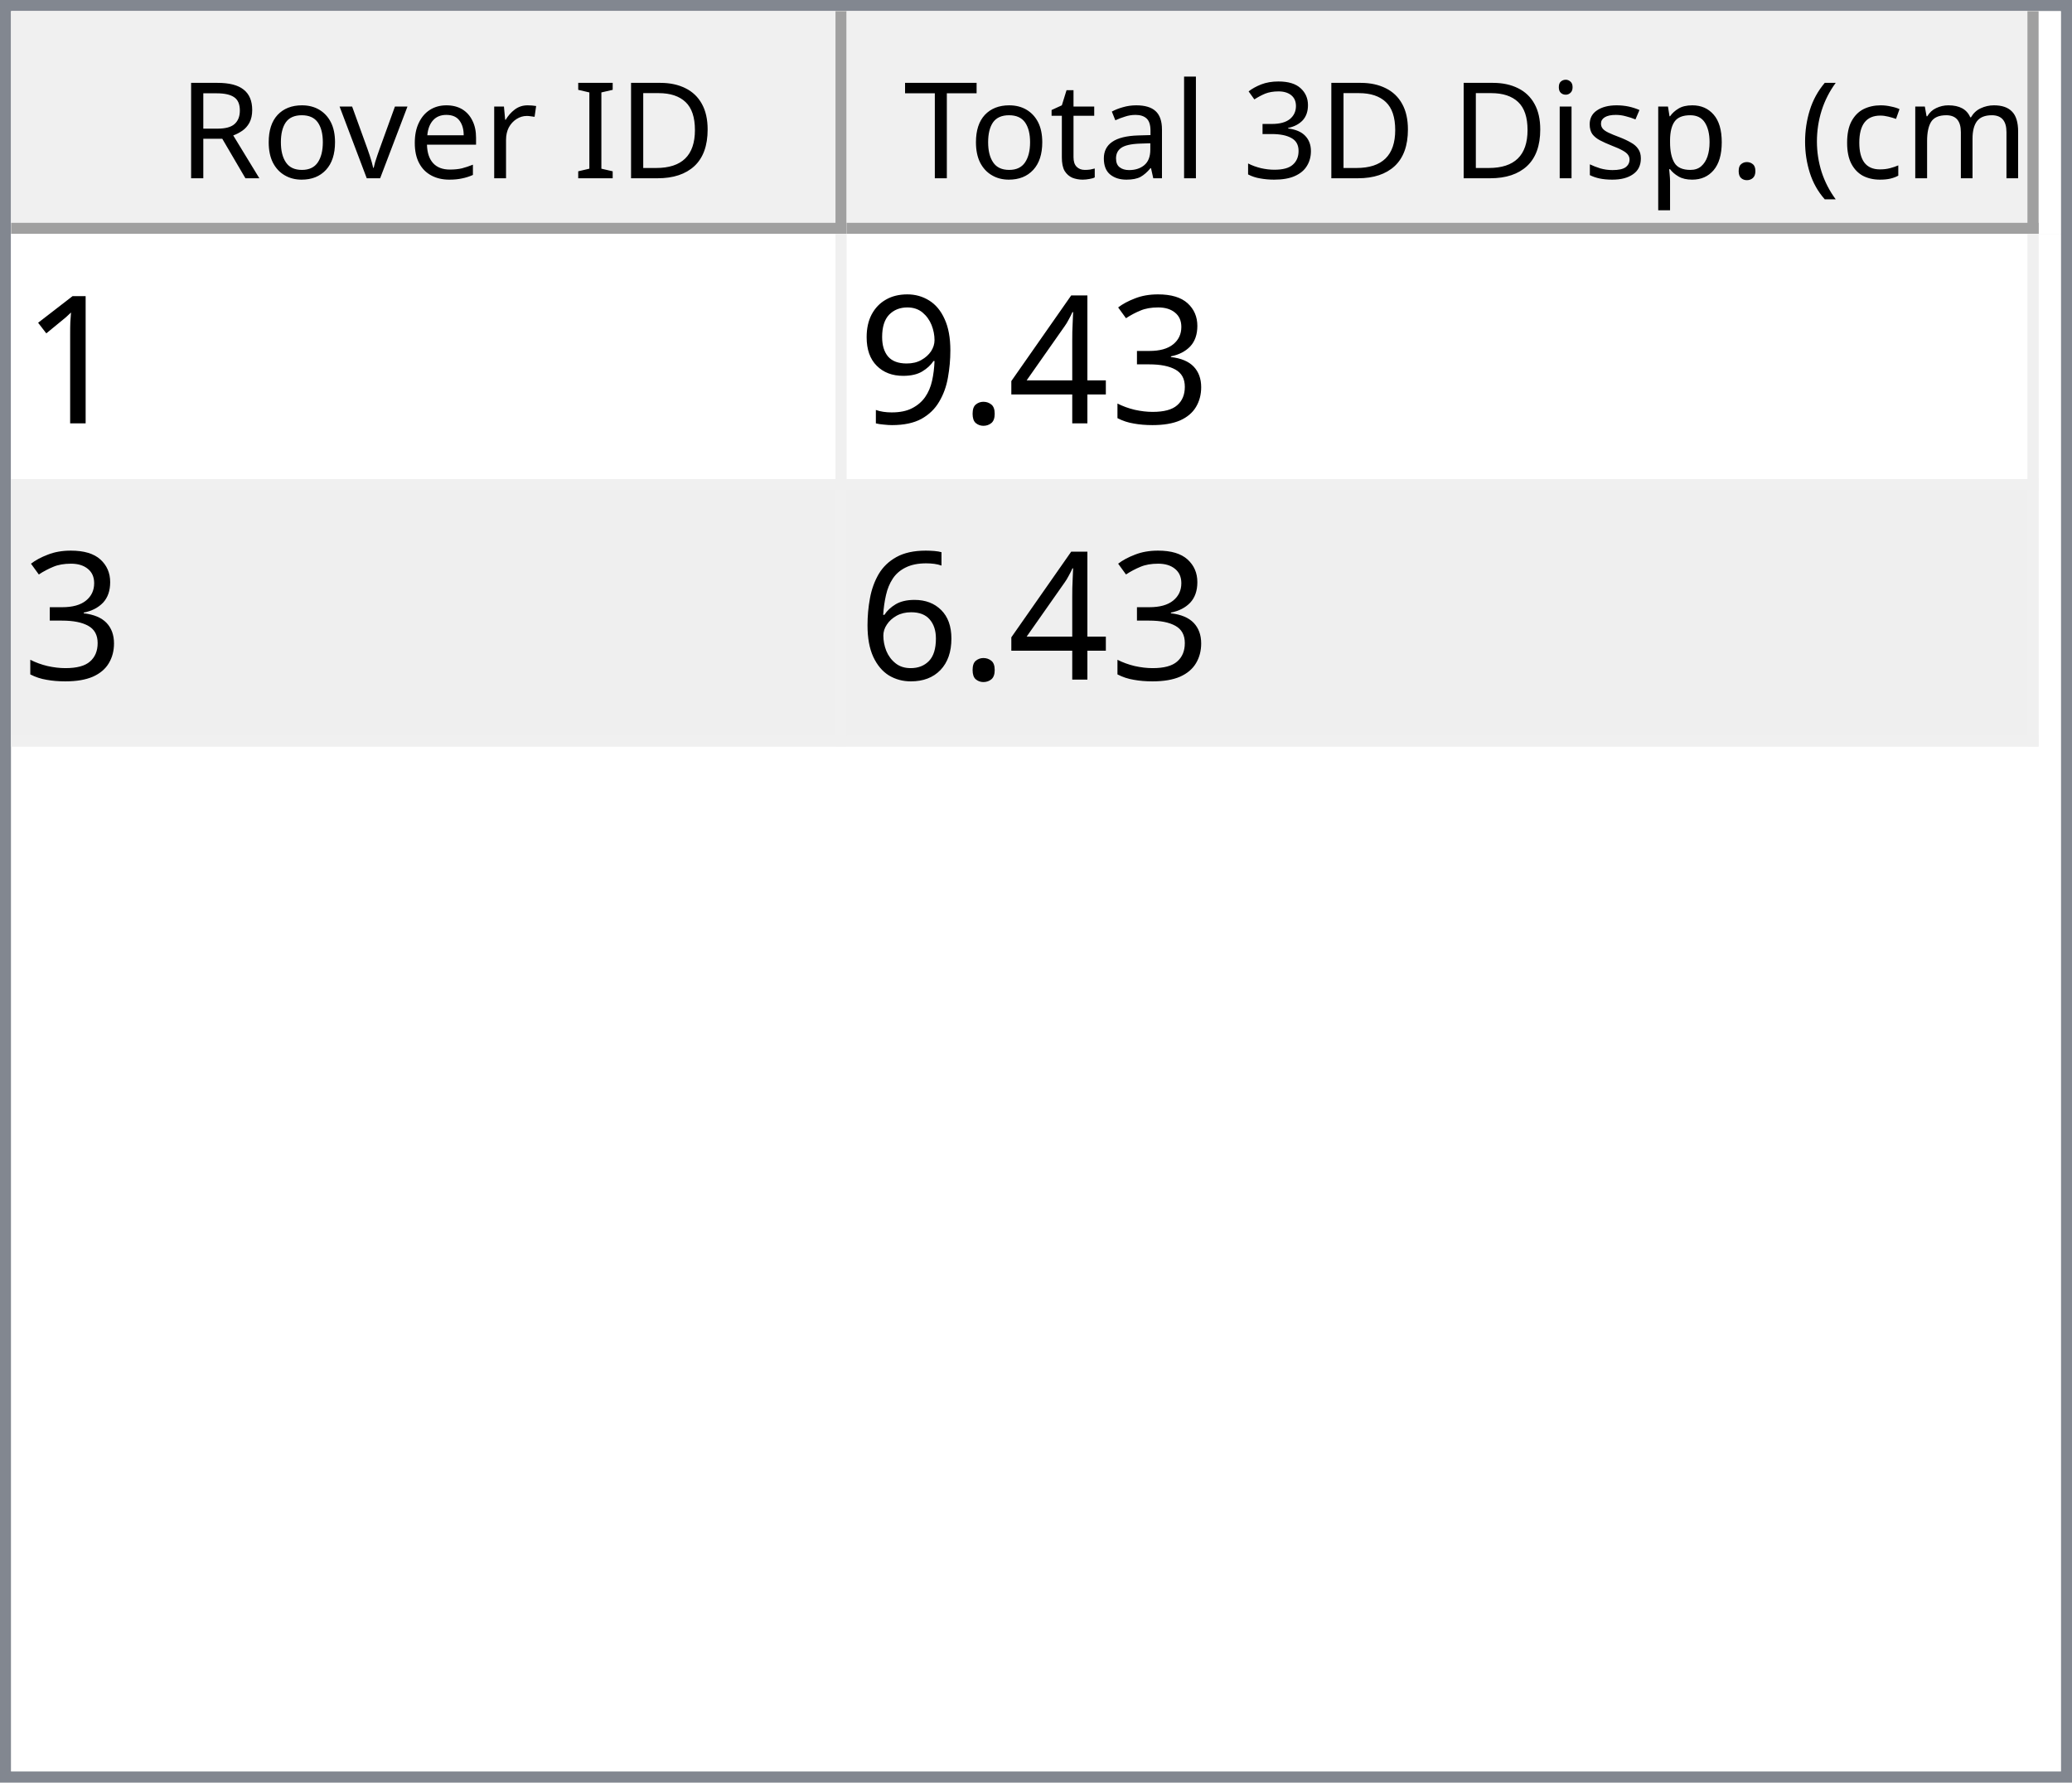
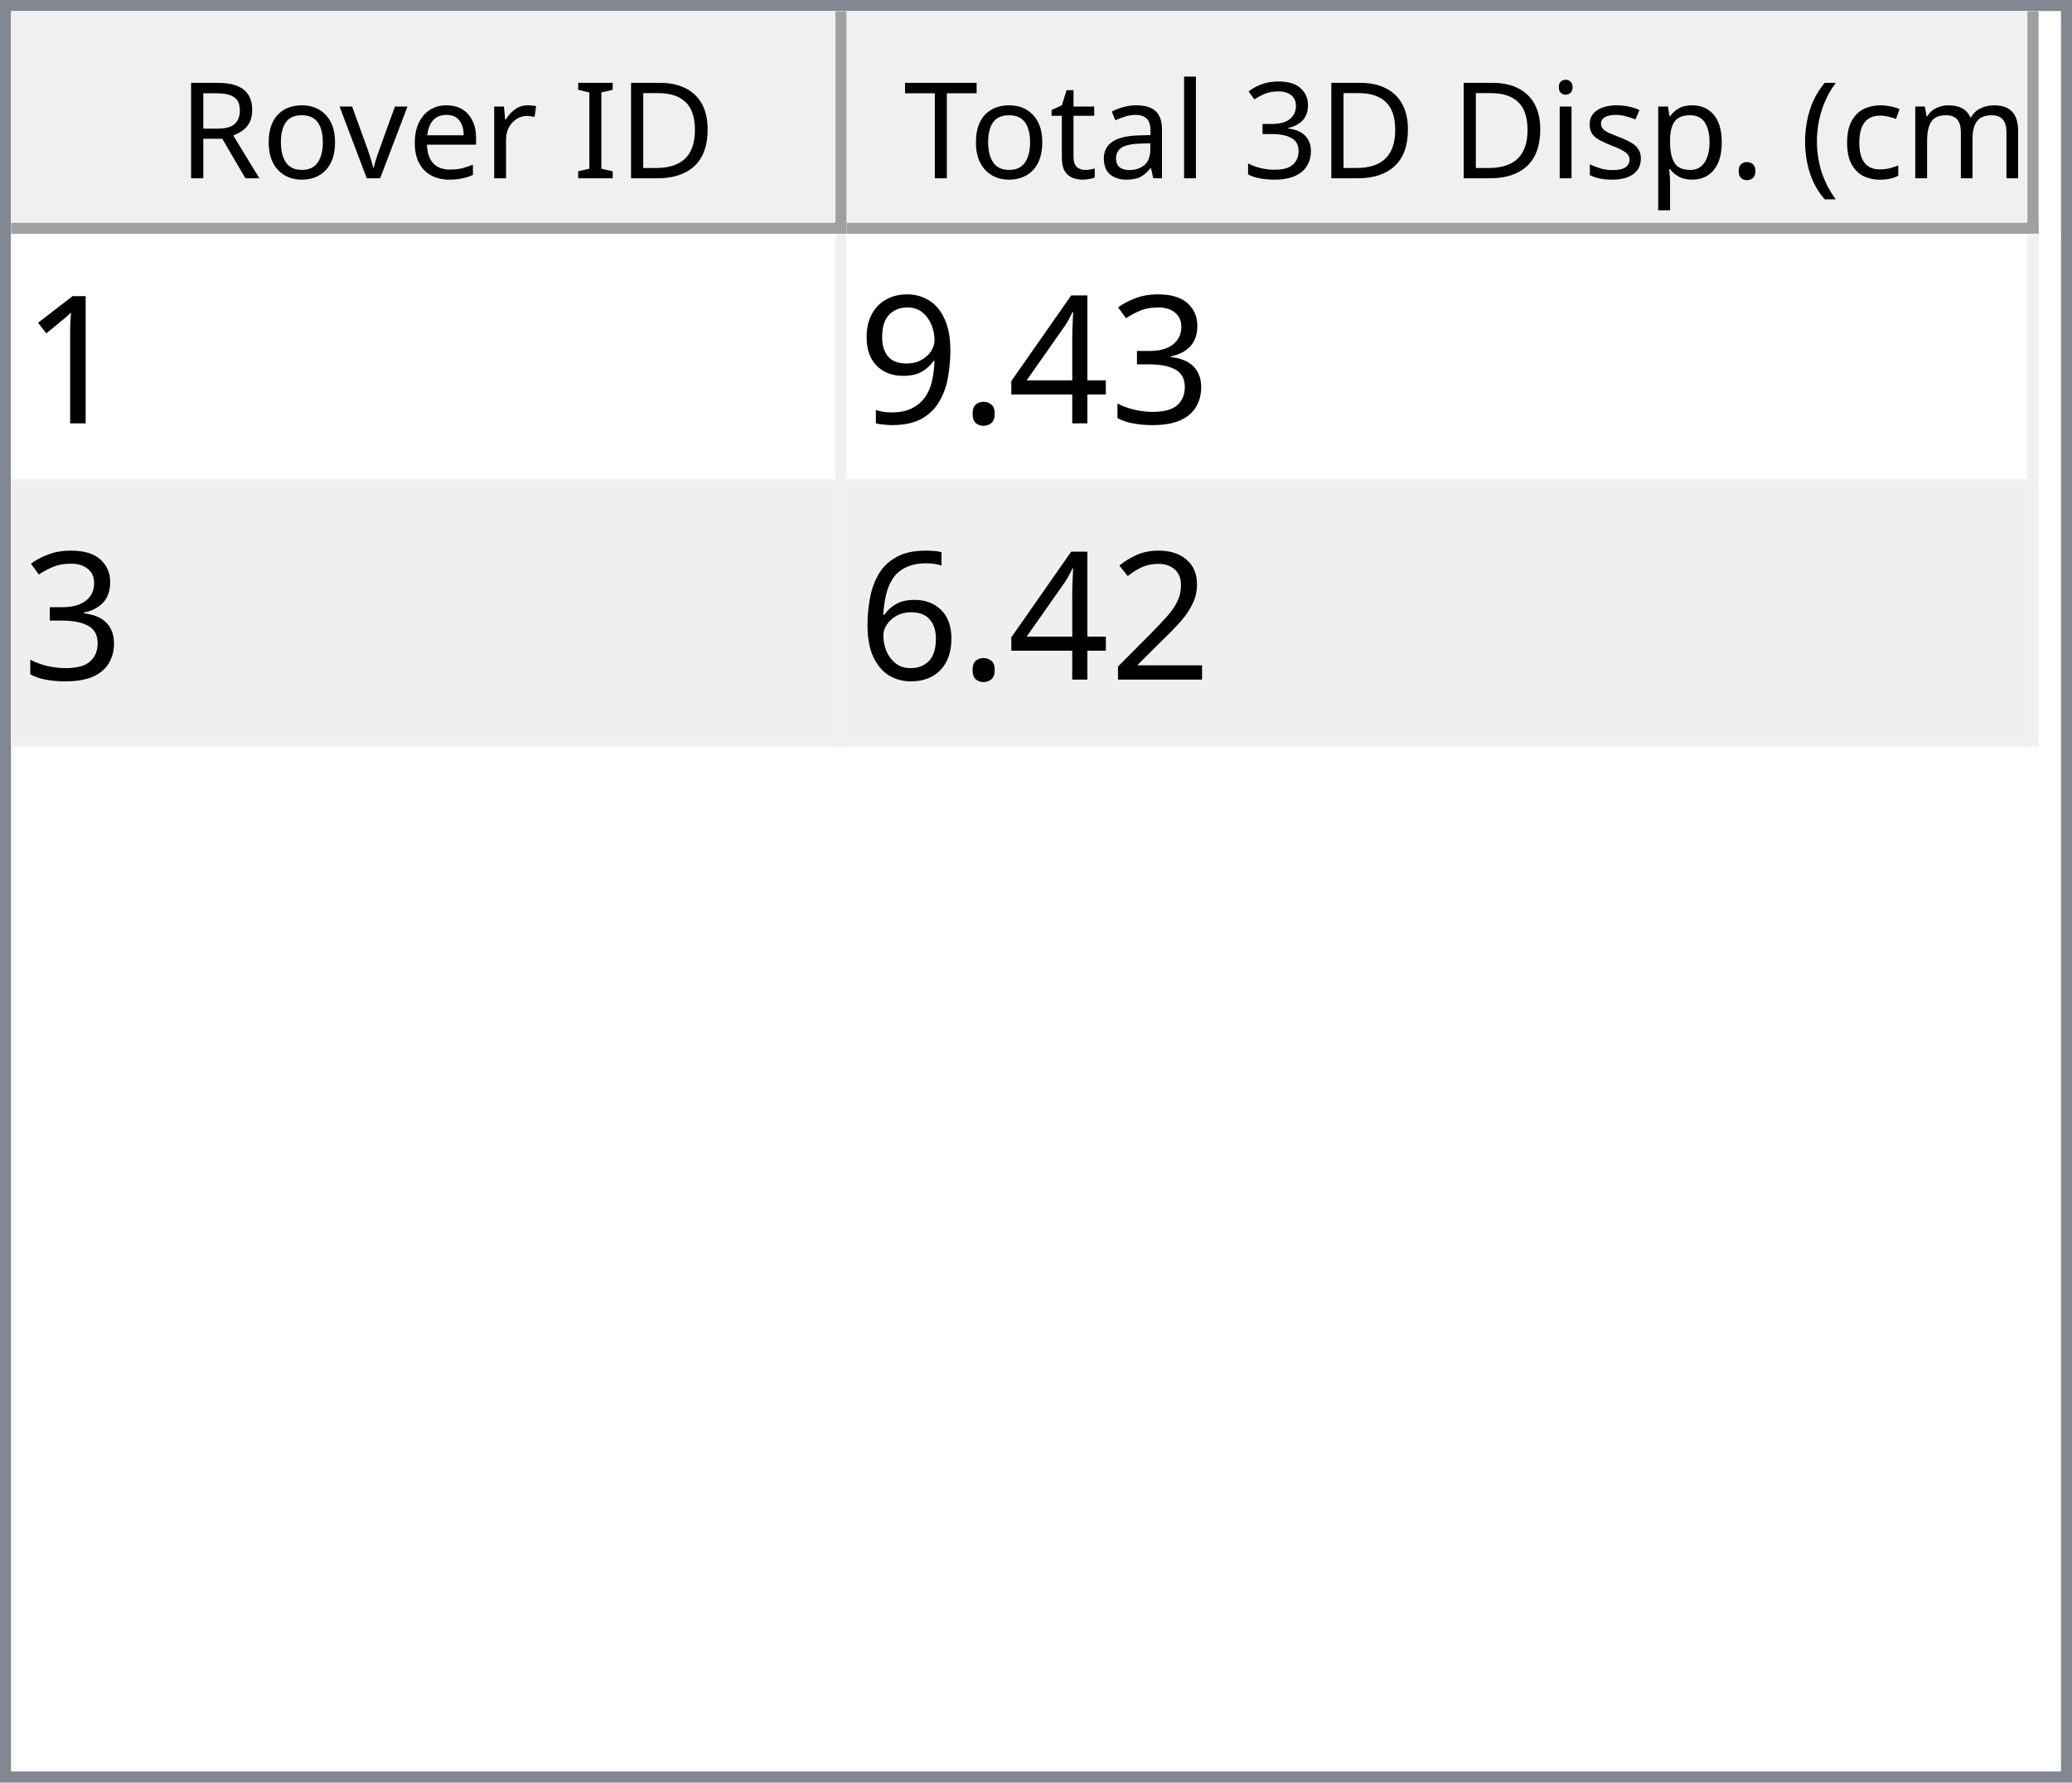
<svg xmlns="http://www.w3.org/2000/svg" style="fill-opacity:1; color-rendering:auto; color-interpolation:auto; text-rendering:auto; stroke:black; stroke-linecap:square; stroke-miterlimit:10; shape-rendering:auto; stroke-opacity:1; fill:black; stroke-dasharray:none; font-weight:normal; stroke-width:1; font-family:'Dialog'; font-style:normal; stroke-linejoin:miter; font-size:12px; stroke-dashoffset:0; image-rendering:auto;" width="186" height="160">
  <defs id="genericDefs" />
  <g>
    <defs id="defs1">
      <clipPath clipPathUnits="userSpaceOnUse" id="clipPath1">
        <path d="M0 0 L186 0 L186 160 L0 160 L0 0 Z" />
      </clipPath>
      <clipPath clipPathUnits="userSpaceOnUse" id="clipPath2">
        <path d="M0 0 L0 160 L186 160 L186 0 Z" />
      </clipPath>
      <clipPath clipPathUnits="userSpaceOnUse" id="clipPath3">
        <path d="M0 0 L0 20 L184 20 L184 0 Z" />
      </clipPath>
      <clipPath clipPathUnits="userSpaceOnUse" id="clipPath4">
        <path d="M0 0 L0 20 L75 20 L75 0 Z" />
      </clipPath>
      <clipPath clipPathUnits="userSpaceOnUse" id="clipPath5">
        <path d="M1 1 L1 19 L74 19 L74 1 Z" />
      </clipPath>
      <clipPath clipPathUnits="userSpaceOnUse" id="clipPath6">
        <path d="M0 0 L0 18 L73 18 L73 0 Z" />
      </clipPath>
      <clipPath clipPathUnits="userSpaceOnUse" id="clipPath7">
        <path d="M-0.5 -0.5 L-0.5 19.5 L74.5 19.5 L74.5 -0.5 Z" />
      </clipPath>
      <clipPath clipPathUnits="userSpaceOnUse" id="clipPath8">
        <path d="M0 0 L0 20 L107 20 L107 0 Z" />
      </clipPath>
      <clipPath clipPathUnits="userSpaceOnUse" id="clipPath9">
        <path d="M1 1 L1 19 L106 19 L106 1 Z" />
      </clipPath>
      <clipPath clipPathUnits="userSpaceOnUse" id="clipPath10">
        <path d="M0 0 L0 18 L105 18 L105 0 Z" />
      </clipPath>
      <clipPath clipPathUnits="userSpaceOnUse" id="clipPath11">
        <path d="M-0.5 -0.5 L-0.5 19.5 L106.5 19.5 L106.5 -0.5 Z" />
      </clipPath>
      <clipPath clipPathUnits="userSpaceOnUse" id="clipPath12">
        <path d="M0 0 L0 138 L184 138 L184 0 Z" />
      </clipPath>
      <clipPath clipPathUnits="userSpaceOnUse" id="clipPath13">
        <path d="M0 0 L0 46 L182 46 L182 0 Z" />
      </clipPath>
      <clipPath clipPathUnits="userSpaceOnUse" id="clipPath14">
        <path d="M-0.5 -0.5 L-0.5 45.5 L181.5 45.5 L181.5 -0.5 Z" />
      </clipPath>
      <clipPath clipPathUnits="userSpaceOnUse" id="clipPath15">
        <path d="M0 0 L0 22 L74 22 L74 0 Z" />
      </clipPath>
      <clipPath clipPathUnits="userSpaceOnUse" id="clipPath16">
        <path d="M0 0 L0 22 L106 22 L106 0 Z" />
      </clipPath>
      <font horiz-adv-x="64.551" id="font1">
        <font-face ascent="107.91" descent="25.098" units-per-em="100" style="font-style:normal; font-family:Segoe UI; font-weight:normal;" />
        <missing-glyph horiz-adv-x="64.551" d="M8.109 0 L8.109 68.266 L56.453 68.266 L56.453 0 L8.109 0 ZM15.328 7.234 L49.219 7.234 L49.219 61.031 L15.328 61.031 L15.328 7.234 Z" />
        <glyph unicode="D" horiz-adv-x="70.117" d="M9.188 0 L9.188 70.016 L28.516 70.016 Q65.531 70.016 65.531 35.891 Q65.531 19.672 55.25 9.836 Q44.969 0 27.734 0 L9.188 0 ZM17.391 62.594 L17.391 7.422 L27.828 7.422 Q41.609 7.422 49.273 14.797 Q56.938 22.172 56.938 35.688 Q56.938 62.594 28.328 62.594 L17.391 62.594 Z" />
        <glyph unicode="I" horiz-adv-x="26.611" d="M17.391 0 L9.188 0 L9.188 70.016 L17.391 70.016 L17.391 0 Z" />
        <glyph unicode=" " horiz-adv-x="27.393" d="" />
        <glyph unicode="r" horiz-adv-x="34.766" d="M34.188 41.891 Q32.078 43.5 28.125 43.5 Q23 43.5 19.555 38.672 Q16.109 33.844 16.109 25.484 L16.109 0 L8.109 0 L8.109 50 L16.109 50 L16.109 39.703 L16.312 39.703 Q18.016 44.969 21.531 47.922 Q25.047 50.875 29.391 50.875 Q32.516 50.875 34.188 50.203 L34.188 41.891 Z" />
        <glyph unicode="e" horiz-adv-x="52.295" d="M48.297 23 L12.984 23 Q13.188 14.656 17.484 10.109 Q21.781 5.562 29.297 5.562 Q37.75 5.562 44.828 11.141 L44.828 3.609 Q38.234 -1.172 27.391 -1.172 Q16.797 -1.172 10.742 5.641 Q4.688 12.453 4.688 24.812 Q4.688 36.469 11.305 43.82 Q17.922 51.172 27.734 51.172 Q37.547 51.172 42.922 44.828 Q48.297 38.484 48.297 27.203 L48.297 23 ZM40.094 29.781 Q40.047 36.719 36.75 40.578 Q33.453 44.438 27.594 44.438 Q21.922 44.438 17.969 40.383 Q14.016 36.328 13.094 29.781 L40.094 29.781 Z" />
        <glyph unicode="v" horiz-adv-x="47.9" d="M47.406 50 L27.484 0 L19.625 0 L0.688 50 L9.469 50 L22.172 13.672 Q23.578 9.672 23.922 6.688 L24.125 6.688 Q24.609 10.453 25.688 13.484 L38.969 50 L47.406 50 Z" />
        <glyph unicode="o" horiz-adv-x="58.594" d="M29 -1.172 Q17.922 -1.172 11.305 5.836 Q4.688 12.844 4.688 24.422 Q4.688 37.016 11.57 44.094 Q18.453 51.172 30.172 51.172 Q41.359 51.172 47.633 44.289 Q53.906 37.406 53.906 25.203 Q53.906 13.234 47.141 6.031 Q40.375 -1.172 29 -1.172 ZM29.594 44.438 Q21.875 44.438 17.383 39.188 Q12.891 33.938 12.891 24.703 Q12.891 15.828 17.43 10.695 Q21.969 5.562 29.594 5.562 Q37.359 5.562 41.531 10.594 Q45.703 15.625 45.703 24.906 Q45.703 34.281 41.531 39.359 Q37.359 44.438 29.594 44.438 Z" />
        <glyph unicode="R" horiz-adv-x="59.814" d="M59.375 0 L49.609 0 L37.891 19.625 Q36.281 22.359 34.766 24.289 Q33.25 26.219 31.664 27.438 Q30.078 28.656 28.25 29.219 Q26.422 29.781 24.125 29.781 L17.391 29.781 L17.391 0 L9.188 0 L9.188 70.016 L30.078 70.016 Q34.672 70.016 38.555 68.867 Q42.438 67.719 45.289 65.375 Q48.141 63.031 49.758 59.547 Q51.375 56.062 51.375 51.375 Q51.375 47.703 50.273 44.656 Q49.172 41.609 47.148 39.211 Q45.125 36.812 42.266 35.133 Q39.406 33.453 35.844 32.516 L35.844 32.328 Q37.594 31.547 38.891 30.547 Q40.188 29.547 41.359 28.18 Q42.531 26.812 43.68 25.078 Q44.828 23.344 46.234 21.047 L59.375 0 ZM17.391 62.594 L17.391 37.203 L28.516 37.203 Q31.594 37.203 34.203 38.133 Q36.812 39.062 38.719 40.797 Q40.625 42.531 41.703 45.047 Q42.781 47.562 42.781 50.688 Q42.781 56.297 39.141 59.445 Q35.5 62.594 28.609 62.594 L17.391 62.594 Z" />
        <glyph unicode=")" horiz-adv-x="30.176" d="M8.297 -15.922 L1.172 -15.922 Q16.406 2.344 16.406 26.812 Q16.406 51.469 1.078 70.016 L8.297 70.016 Q23.531 52.156 23.531 26.703 Q23.531 1.375 8.297 -15.922 Z" />
        <glyph unicode="m" horiz-adv-x="86.133" d="M79.109 0 L71.094 0 L71.094 28.719 Q71.094 37.016 68.531 40.727 Q65.969 44.438 59.906 44.438 Q54.781 44.438 51.195 39.75 Q47.609 35.062 47.609 28.516 L47.609 0 L39.594 0 L39.594 29.688 Q39.594 44.438 28.219 44.438 Q22.953 44.438 19.531 40.016 Q16.109 35.594 16.109 28.516 L16.109 0 L8.109 0 L8.109 50 L16.109 50 L16.109 42.094 L16.312 42.094 Q21.625 51.172 31.844 51.172 Q36.969 51.172 40.773 48.312 Q44.578 45.453 46 40.828 Q51.562 51.172 62.594 51.172 Q79.109 51.172 79.109 30.812 L79.109 0 Z" />
        <glyph unicode="c" horiz-adv-x="46.191" d="M42.188 2.297 Q36.422 -1.172 28.516 -1.172 Q17.828 -1.172 11.258 5.789 Q4.688 12.75 4.688 23.828 Q4.688 36.188 11.766 43.68 Q18.844 51.172 30.672 51.172 Q37.25 51.172 42.281 48.734 L42.281 40.531 Q36.719 44.438 30.375 44.438 Q22.703 44.438 17.797 38.945 Q12.891 33.453 12.891 24.516 Q12.891 15.719 17.508 10.641 Q22.125 5.562 29.891 5.562 Q36.422 5.562 42.188 9.906 L42.188 2.297 Z" />
        <glyph unicode="(" horiz-adv-x="30.176" d="M29.109 -15.922 L21.969 -15.922 Q6.844 1.375 6.844 26.703 Q6.844 52.156 21.969 70.016 L29.203 70.016 Q13.875 51.469 13.875 26.812 Q13.875 2.344 29.109 -15.922 Z" />
        <glyph unicode="." horiz-adv-x="21.68" d="M10.891 -1.078 Q8.641 -1.078 7.055 0.539 Q5.469 2.156 5.469 4.391 Q5.469 6.641 7.055 8.273 Q8.641 9.906 10.891 9.906 Q13.188 9.906 14.797 8.273 Q16.406 6.641 16.406 4.391 Q16.406 2.156 14.797 0.539 Q13.188 -1.078 10.891 -1.078 Z" />
        <glyph unicode="p" horiz-adv-x="58.789" d="M16.312 7.234 L16.109 7.234 L16.109 -23 L8.109 -23 L8.109 50 L16.109 50 L16.109 41.219 L16.312 41.219 Q22.219 51.172 33.594 51.172 Q43.266 51.172 48.688 44.461 Q54.109 37.75 54.109 26.469 Q54.109 13.922 48 6.375 Q41.891 -1.172 31.297 -1.172 Q21.578 -1.172 16.312 7.234 ZM16.109 27.391 L16.109 20.406 Q16.109 14.203 20.141 9.883 Q24.172 5.562 30.375 5.562 Q37.641 5.562 41.773 11.133 Q45.906 16.703 45.906 26.609 Q45.906 34.969 42.047 39.703 Q38.188 44.438 31.594 44.438 Q24.609 44.438 20.359 39.578 Q16.109 34.719 16.109 27.391 Z" />
        <glyph unicode="s" horiz-adv-x="42.432" d="M5.078 1.812 L5.078 10.406 Q11.625 5.562 19.484 5.562 Q30.031 5.562 30.031 12.594 Q30.031 14.594 29.125 15.992 Q28.219 17.391 26.68 18.461 Q25.141 19.531 23.07 20.383 Q21 21.234 18.609 22.172 Q15.281 23.484 12.766 24.828 Q10.25 26.172 8.57 27.859 Q6.891 29.547 6.031 31.695 Q5.172 33.844 5.172 36.719 Q5.172 40.234 6.789 42.945 Q8.406 45.656 11.086 47.484 Q13.766 49.312 17.211 50.242 Q20.656 51.172 24.312 51.172 Q30.812 51.172 35.938 48.922 L35.938 40.828 Q30.422 44.438 23.25 44.438 Q21 44.438 19.195 43.922 Q17.391 43.406 16.094 42.477 Q14.797 41.547 14.086 40.258 Q13.375 38.969 13.375 37.406 Q13.375 35.453 14.086 34.133 Q14.797 32.812 16.164 31.789 Q17.531 30.766 19.484 29.938 Q21.438 29.109 23.922 28.125 Q27.25 26.859 29.883 25.516 Q32.516 24.172 34.375 22.484 Q36.234 20.797 37.234 18.602 Q38.234 16.406 38.234 13.375 Q38.234 9.672 36.602 6.938 Q34.969 4.203 32.234 2.398 Q29.5 0.594 25.93 -0.289 Q22.359 -1.172 18.453 -1.172 Q10.75 -1.172 5.078 1.812 Z" />
        <glyph unicode="i" horiz-adv-x="24.219" d="M12.203 62.703 Q10.062 62.703 8.547 64.164 Q7.031 65.625 7.031 67.875 Q7.031 70.125 8.547 71.609 Q10.062 73.094 12.203 73.094 Q14.406 73.094 15.945 71.609 Q17.484 70.125 17.484 67.875 Q17.484 65.719 15.945 64.211 Q14.406 62.703 12.203 62.703 ZM16.109 0 L8.109 0 L8.109 50 L16.109 50 L16.109 0 Z" />
        <glyph unicode="3" horiz-adv-x="53.906" d="M46.531 19.828 Q46.531 15.094 44.75 11.211 Q42.969 7.328 39.719 4.57 Q36.469 1.812 31.93 0.297 Q27.391 -1.219 21.922 -1.219 Q11.922 -1.219 6 2.594 L6 11.188 Q13.094 5.609 22.219 5.609 Q25.875 5.609 28.828 6.539 Q31.781 7.469 33.906 9.227 Q36.031 10.984 37.18 13.477 Q38.328 15.969 38.328 19.094 Q38.328 32.812 18.797 32.812 L12.984 32.812 L12.984 39.594 L18.5 39.594 Q35.797 39.594 35.797 52.484 Q35.797 64.406 22.609 64.406 Q15.188 64.406 8.688 59.422 L8.688 67.188 Q15.375 71.188 24.609 71.188 Q29 71.188 32.57 69.969 Q36.141 68.75 38.68 66.555 Q41.219 64.359 42.609 61.281 Q44 58.203 44 54.5 Q44 40.672 30.031 36.719 L30.031 36.531 Q33.594 36.141 36.625 34.797 Q39.656 33.453 41.852 31.305 Q44.047 29.156 45.289 26.25 Q46.531 23.344 46.531 19.828 Z" />
        <glyph unicode="l" horiz-adv-x="24.219" d="M16.109 0 L8.109 0 L8.109 74.031 L16.109 74.031 L16.109 0 Z" />
        <glyph unicode="a" horiz-adv-x="50.879" d="M43.891 0 L35.891 0 L35.891 7.812 L35.688 7.812 Q30.469 -1.172 20.312 -1.172 Q12.844 -1.172 8.617 2.781 Q4.391 6.734 4.391 13.281 Q4.391 27.297 20.906 29.594 L35.891 31.688 Q35.891 44.438 25.594 44.438 Q16.547 44.438 9.281 38.281 L9.281 46.484 Q16.656 51.172 26.266 51.172 Q43.891 51.172 43.891 32.516 L43.891 0 ZM35.891 25.297 L23.828 23.641 Q18.266 22.859 15.43 20.875 Q12.594 18.891 12.594 13.875 Q12.594 10.203 15.211 7.883 Q17.828 5.562 22.172 5.562 Q28.125 5.562 32.008 9.742 Q35.891 13.922 35.891 20.312 L35.891 25.297 Z" />
        <glyph unicode="t" horiz-adv-x="33.887" d="M31.297 0.484 Q28.469 -1.078 23.828 -1.078 Q10.688 -1.078 10.688 13.578 L10.688 43.172 L2.094 43.172 L2.094 50 L10.688 50 L10.688 62.203 L18.703 64.797 L18.703 50 L31.297 50 L31.297 43.172 L18.703 43.172 L18.703 14.984 Q18.703 9.969 20.414 7.82 Q22.125 5.672 26.078 5.672 Q29.109 5.672 31.297 7.328 L31.297 0.484 Z" />
        <glyph unicode="T" horiz-adv-x="52.393" d="M50.594 62.594 L30.375 62.594 L30.375 0 L22.172 0 L22.172 62.594 L2 62.594 L2 70.016 L50.594 70.016 L50.594 62.594 Z" />
      </font>
      <font horiz-adv-x="75.0" id="font2">
        <font-face ascent="100.537" descent="21.973" units-per-em="100" style="font-style:normal; font-family:sans-serif; font-weight:normal;" />
        <missing-glyph horiz-adv-x="75.0" d="M12.5 0 L12.5 62.5 L62.5 62.5 L62.5 0 L12.5 0 ZM14.062 1.562 L60.938 1.562 L60.938 60.938 L14.062 60.938 L14.062 1.562 Z" />
        <glyph unicode="1" horiz-adv-x="55.615" d="M37.25 0 L28.469 0 L28.469 56 Q25.297 52.984 20.141 49.953 Q14.984 46.922 10.891 45.406 L10.891 53.906 Q18.266 57.375 23.781 62.305 Q29.297 67.234 31.594 71.875 L37.25 71.875 L37.25 0 Z" />
        <glyph unicode="3" horiz-adv-x="55.615" d="M4.203 18.891 L12.984 20.062 Q14.5 12.594 18.141 9.297 Q21.781 6 27 6 Q33.203 6 37.477 10.297 Q41.75 14.594 41.75 20.953 Q41.75 27 37.797 30.93 Q33.844 34.859 27.734 34.859 Q25.25 34.859 21.531 33.891 L22.516 41.609 Q23.391 41.5 23.922 41.5 Q29.547 41.5 34.039 44.43 Q38.531 47.359 38.531 53.469 Q38.531 58.297 35.258 61.477 Q31.984 64.656 26.812 64.656 Q21.688 64.656 18.266 61.43 Q14.844 58.203 13.875 51.766 L5.078 53.328 Q6.688 62.156 12.398 67.016 Q18.109 71.875 26.609 71.875 Q32.469 71.875 37.398 69.359 Q42.328 66.844 44.945 62.5 Q47.562 58.156 47.562 53.266 Q47.562 48.641 45.07 44.828 Q42.578 41.016 37.703 38.766 Q44.047 37.312 47.562 32.695 Q51.078 28.078 51.078 21.141 Q51.078 11.766 44.242 5.25 Q37.406 -1.266 26.953 -1.266 Q17.531 -1.266 11.305 4.352 Q5.078 9.969 4.203 18.891 Z" />
        <glyph unicode="4" horiz-adv-x="55.615" d="M32.328 0 L32.328 17.141 L1.266 17.141 L1.266 25.203 L33.938 71.578 L41.109 71.578 L41.109 25.203 L50.781 25.203 L50.781 17.141 L41.109 17.141 L41.109 0 L32.328 0 ZM32.328 25.203 L32.328 57.469 L9.906 25.203 L32.328 25.203 Z" />
        <glyph unicode="." horiz-adv-x="27.783" d="M9.078 0 L9.078 10.016 L19.094 10.016 L19.094 0 L9.078 0 Z" />
        <glyph unicode="9" horiz-adv-x="55.615" d="M5.469 16.547 L13.922 17.328 Q14.984 11.375 18.016 8.688 Q21.047 6 25.781 6 Q29.828 6 32.883 7.859 Q35.938 9.719 37.891 12.82 Q39.844 15.922 41.164 21.195 Q42.484 26.469 42.484 31.938 Q42.484 32.516 42.438 33.688 Q39.797 29.5 35.234 26.883 Q30.672 24.266 25.344 24.266 Q16.453 24.266 10.305 30.711 Q4.156 37.156 4.156 47.703 Q4.156 58.594 10.578 65.234 Q17 71.875 26.656 71.875 Q33.641 71.875 39.43 68.117 Q45.219 64.359 48.219 57.398 Q51.219 50.438 51.219 37.25 Q51.219 23.531 48.242 15.406 Q45.266 7.281 39.383 3.031 Q33.5 -1.219 25.594 -1.219 Q17.188 -1.219 11.867 3.445 Q6.547 8.109 5.469 16.547 ZM41.453 48.141 Q41.453 55.719 37.43 60.156 Q33.406 64.594 27.734 64.594 Q21.875 64.594 17.531 59.812 Q13.188 55.031 13.188 47.406 Q13.188 40.578 17.312 36.305 Q21.438 32.031 27.484 32.031 Q33.594 32.031 37.523 36.305 Q41.453 40.578 41.453 48.141 Z" />
+         <glyph unicode="2" horiz-adv-x="55.615" d="M50.344 8.453 L50.344 0 L3.031 0 Q2.938 3.172 4.047 6.109 Q5.859 10.938 9.836 15.625 Q13.812 20.312 21.344 26.469 Q33.016 36.031 37.117 41.625 Q41.219 47.219 41.219 52.203 Q41.219 57.422 37.477 61.008 Q33.734 64.594 27.734 64.594 Q21.391 64.594 17.578 60.789 Q13.766 56.984 13.719 50.25 L4.688 51.172 Q5.609 61.281 11.664 66.578 Q17.719 71.875 27.938 71.875 Q38.234 71.875 44.242 66.164 Q50.25 60.453 50.25 52 Q50.25 47.703 48.492 43.555 Q46.734 39.406 42.656 34.812 Q38.578 30.219 29.109 22.219 Q21.188 15.578 18.945 13.211 Q16.703 10.844 15.234 8.453 L50.344 8.453 Z" />
        <glyph unicode="6" horiz-adv-x="55.615" d="M49.75 54.047 L41.016 53.375 Q39.844 58.547 37.703 60.891 Q34.125 64.656 28.906 64.656 Q24.703 64.656 21.531 62.312 Q17.391 59.281 14.992 53.469 Q12.594 47.656 12.5 36.922 Q15.672 41.75 20.266 44.094 Q24.859 46.438 29.891 46.438 Q38.672 46.438 44.852 39.969 Q51.031 33.5 51.031 23.25 Q51.031 16.5 48.125 10.719 Q45.219 4.938 40.141 1.859 Q35.062 -1.219 28.609 -1.219 Q17.625 -1.219 10.695 6.859 Q3.766 14.938 3.766 33.5 Q3.766 54.25 11.422 63.672 Q18.109 71.875 29.438 71.875 Q37.891 71.875 43.289 67.141 Q48.688 62.406 49.75 54.047 ZM13.875 23.188 Q13.875 18.656 15.797 14.508 Q17.719 10.359 21.188 8.18 Q24.656 6 28.469 6 Q34.031 6 38.039 10.492 Q42.047 14.984 42.047 22.703 Q42.047 30.125 38.086 34.398 Q34.125 38.672 28.125 38.672 Q22.172 38.672 18.023 34.398 Q13.875 30.125 13.875 23.188 Z" />
      </font>
    </defs>
    <g style="fill:white; stroke:white;">
      <rect x="0" y="0" width="186" style="clip-path:url(#clipPath1); stroke:none;" height="160" />
    </g>
    <g style="fill:white; text-rendering:optimizeSpeed; color-rendering:optimizeSpeed; image-rendering:optimizeSpeed; shape-rendering:crispEdges; stroke:white; color-interpolation:sRGB;">
      <rect x="0" width="186" height="160" y="0" style="stroke:none;" />
      <path style="stroke:none;" d="M0 160 L186 160 L186 0 L0 0 Z" />
    </g>
    <g style="fill:rgb(240,240,240); font-family:'Segoe UI'; stroke:rgb(240,240,240);">
      <rect x="0" y="0" width="186" style="clip-path:url(#clipPath2); stroke:none;" height="160" />
    </g>
    <g style="fill:rgb(130,135,144); font-family:'Segoe UI'; stroke:rgb(130,135,144);">
      <path d="M0 0 L186 0 L186 160 L0 160 L0 0 ZM1 1 L185 1 L185 159 L1 159 L1 1 Z" style="fill-rule:evenodd; clip-path:url(#clipPath2); stroke:none;" />
    </g>
    <g style="fill:white; font-family:'Segoe UI'; stroke:white;" transform="translate(1,1)">
      <rect x="0" y="0" width="184" style="clip-path:url(#clipPath3); stroke:none;" height="20" />
    </g>
    <g style="fill:rgb(240,240,240); font-family:'Segoe UI'; stroke:rgb(240,240,240);" transform="translate(1,1)">
      <rect x="0" y="0" width="75" style="clip-path:url(#clipPath4); stroke:none;" height="20" />
    </g>
    <g style="font-family:'Segoe UI';" transform="translate(2,2)">
      <text x="14" xml:space="preserve" y="14" style="clip-path:url(#clipPath6); stroke:none;">Rover ID</text>
    </g>
    <g style="fill:rgb(160,160,160); font-family:'Segoe UI'; stroke:rgb(160,160,160); stroke-linejoin:bevel;" transform="translate(1.5,1.5)">
      <line x1="74" x2="74" y1="0" style="fill:none; clip-path:url(#clipPath7);" y2="19" />
    </g>
    <g style="fill:rgb(160,160,160); font-family:'Segoe UI'; stroke:rgb(160,160,160); stroke-linejoin:bevel;" transform="matrix(1,0,0,1,1,1) translate(0.5,0.5)">
      <line x1="0" x2="74" y1="19" style="fill:none; clip-path:url(#clipPath7);" y2="19" />
    </g>
    <g style="fill:rgb(240,240,240); font-family:'Segoe UI'; stroke:rgb(240,240,240);" transform="translate(76,1)">
      <rect x="0" y="0" width="107" style="clip-path:url(#clipPath8); stroke:none;" height="20" />
    </g>
    <g style="font-family:'Segoe UI';" transform="translate(77,2)">
      <text x="1" xml:space="preserve" y="14" style="clip-path:url(#clipPath10); stroke:none;"> Total 3D Disp. (cm)</text>
    </g>
    <g style="fill:rgb(160,160,160); font-family:'Segoe UI'; stroke:rgb(160,160,160); stroke-linejoin:bevel;" transform="translate(76.5,1.5)">
      <line x1="106" x2="106" y1="0" style="fill:none; clip-path:url(#clipPath11);" y2="19" />
    </g>
    <g style="fill:rgb(160,160,160); font-family:'Segoe UI'; stroke:rgb(160,160,160); stroke-linejoin:bevel;" transform="matrix(1,0,0,1,76,1) translate(0.5,0.5)">
      <line x1="0" x2="106" y1="19" style="fill:none; clip-path:url(#clipPath11);" y2="19" />
    </g>
    <g style="fill:white; font-family:'Segoe UI'; stroke:white;" transform="translate(1,21)">
      <rect x="0" y="0" width="184" style="clip-path:url(#clipPath12); stroke:none;" height="138" />
    </g>
    <g style="fill:rgb(240,240,240); font-size:16px; font-family:sans-serif; stroke:rgb(240,240,240);" transform="translate(1,21)">
      <rect x="0" y="0" width="182" style="clip-path:url(#clipPath13); stroke:none;" height="46" />
      <line transform="translate(0.5,0.5)" x1="0" x2="181" y1="22" style="clip-path:url(#clipPath14); fill:none; stroke-linejoin:bevel;" y2="22" />
    </g>
    <g transform="matrix(1,0,0,1,1,21) translate(0.5,0.5)" style="fill:rgb(240,240,240); font-size:16px; font-family:sans-serif; stroke:rgb(240,240,240); stroke-linejoin:bevel;">
      <line x1="0" x2="181" y1="45" style="fill:none; clip-path:url(#clipPath14);" y2="45" />
    </g>
    <g transform="matrix(1,0,0,1,1,21) translate(0.5,0.5)" style="fill:rgb(240,240,240); font-size:16px; font-family:sans-serif; stroke:rgb(240,240,240); stroke-linejoin:bevel;">
      <line x1="74" x2="74" y1="0" style="fill:none; clip-path:url(#clipPath14);" y2="45" />
    </g>
    <g transform="matrix(1,0,0,1,1,21) translate(0.5,0.5)" style="fill:rgb(240,240,240); font-size:16px; font-family:sans-serif; stroke:rgb(240,240,240); stroke-linejoin:bevel;">
      <line x1="181" x2="181" y1="0" style="fill:none; clip-path:url(#clipPath14);" y2="45" />
    </g>
    <g style="fill:white; font-size:16px; font-family:sans-serif; stroke:white;" transform="matrix(1,0,0,1,1,21)">
      <rect x="0" y="0" width="74" style="clip-path:url(#clipPath15); stroke:none;" height="22" />
      <text x="1" y="17" style="fill:black; clip-path:url(#clipPath15); stroke:none;" xml:space="preserve">1</text>
    </g>
    <g style="fill:white; font-size:16px; font-family:sans-serif; stroke:white;" transform="matrix(1,0,0,1,1,21) translate(75,0)">
      <rect x="0" y="0" width="106" style="clip-path:url(#clipPath16); stroke:none;" height="22" />
      <text x="1" y="17" style="fill:black; clip-path:url(#clipPath16); stroke:none;" xml:space="preserve">9.43</text>
    </g>
    <g style="fill:rgb(239,239,239); font-size:16px; font-family:sans-serif; stroke:rgb(239,239,239);" transform="matrix(1,0,0,1,1,21) translate(0,23)">
      <rect x="0" y="0" width="74" style="clip-path:url(#clipPath15); stroke:none;" height="22" />
      <text x="1" y="17" style="fill:black; clip-path:url(#clipPath15); stroke:none;" xml:space="preserve">3</text>
    </g>
    <g style="fill:rgb(239,239,239); font-size:16px; font-family:sans-serif; stroke:rgb(239,239,239);" transform="matrix(1,0,0,1,1,21) translate(75,23)">
      <rect x="0" y="0" width="106" style="clip-path:url(#clipPath16); stroke:none;" height="22" />
-       <text x="1" y="17" style="fill:black; clip-path:url(#clipPath16); stroke:none;" xml:space="preserve">6.43</text>
+       <text x="1" y="17" style="fill:black; clip-path:url(#clipPath16); stroke:none;" xml:space="preserve">6.42</text>
    </g>
  </g>
</svg>
